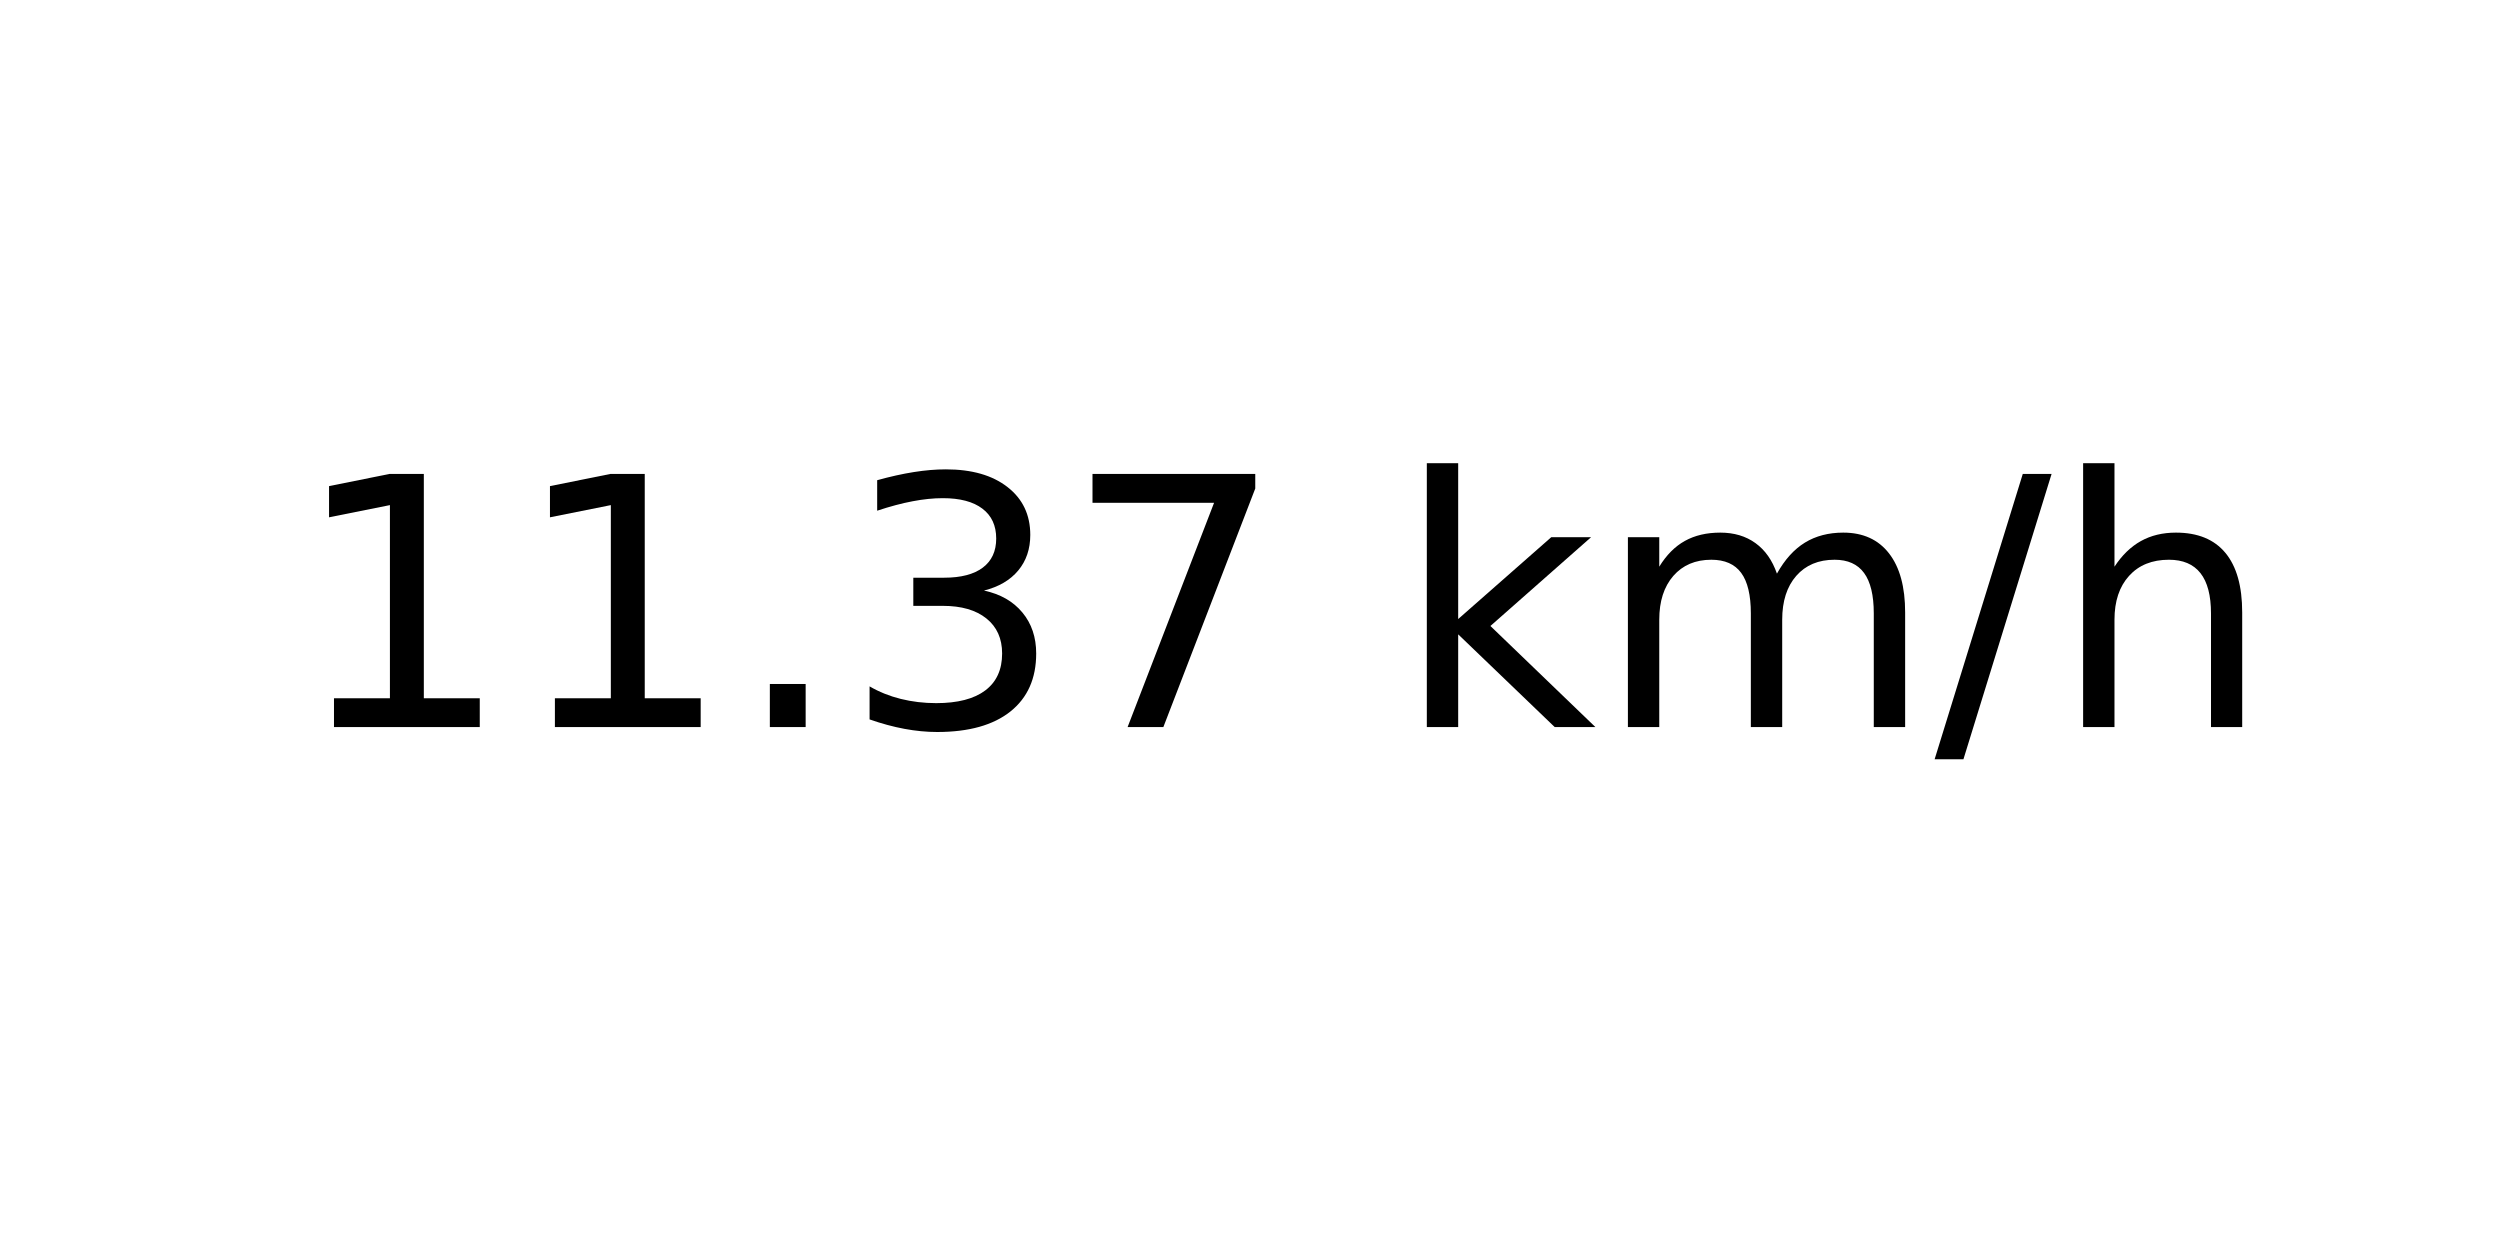
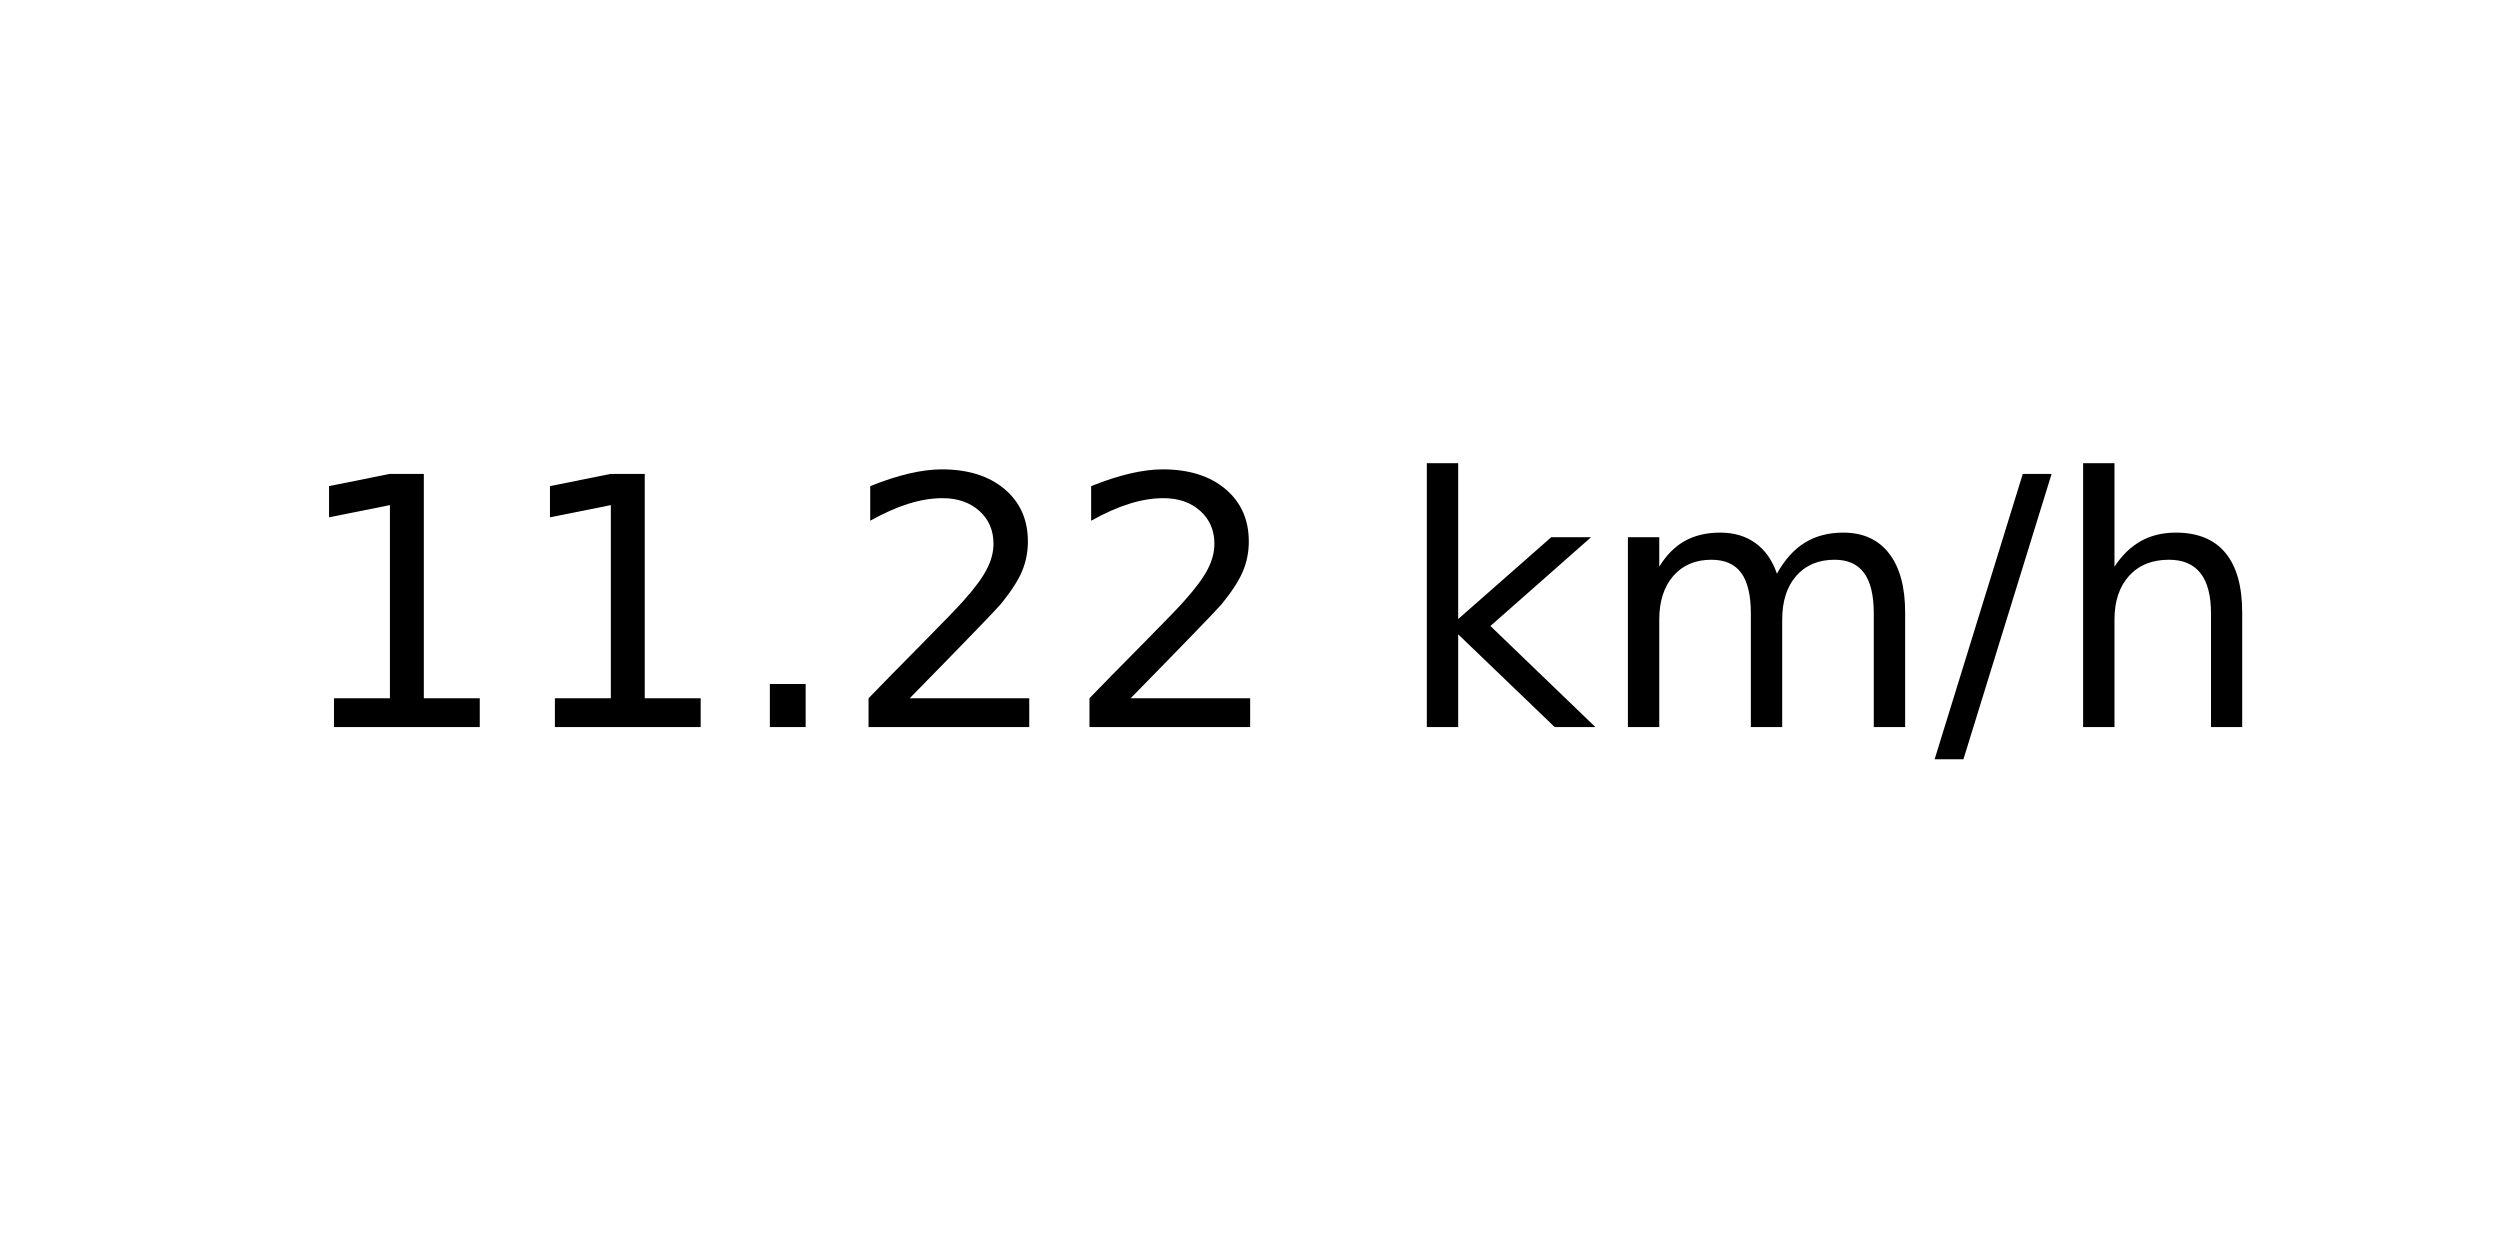
<svg xmlns="http://www.w3.org/2000/svg" xmlns:xlink="http://www.w3.org/1999/xlink" width="72pt" height="36pt" viewBox="0 0 72 36" version="1.1">
  <defs>
    <style type="text/css">*{stroke-linejoin: round; stroke-linecap: butt}</style>
  </defs>
  <g id="figure_1">
    <g id="axes_1">
      <g id="text_1">
        <g transform="translate(8.378125 20.93937) scale(0.1 -0.1)">
          <defs>
            <path id="DejaVuSans-31" d="M 794 531  L 1825 531  L 1825 4091  L 703 3866  L 703 4441  L 1819 4666  L 2450 4666  L 2450 531  L 3481 531  L 3481 0  L 794 0  L 794 531  z " transform="scale(0.015625)" />
            <path id="DejaVuSans-2e" d="M 684 794  L 1344 794  L 1344 0  L 684 0  L 684 794  z " transform="scale(0.015625)" />
-             <path id="DejaVuSans-33" d="M 2597 2516  Q 3050 2419 3304 2112  Q 3559 1806 3559 1356  Q 3559 666 3084 287  Q 2609 -91 1734 -91  Q 1441 -91 1130 -33  Q 819 25 488 141  L 488 750  Q 750 597 1062 519  Q 1375 441 1716 441  Q 2309 441 2620 675  Q 2931 909 2931 1356  Q 2931 1769 2642 2001  Q 2353 2234 1838 2234  L 1294 2234  L 1294 2753  L 1863 2753  Q 2328 2753 2575 2939  Q 2822 3125 2822 3475  Q 2822 3834 2567 4026  Q 2313 4219 1838 4219  Q 1578 4219 1281 4162  Q 984 4106 628 3988  L 628 4550  Q 988 4650 1302 4700  Q 1616 4750 1894 4750  Q 2613 4750 3031 4423  Q 3450 4097 3450 3541  Q 3450 3153 3228 2886  Q 3006 2619 2597 2516  z " transform="scale(0.015625)" />
-             <path id="DejaVuSans-37" d="M 525 4666  L 3525 4666  L 3525 4397  L 1831 0  L 1172 0  L 2766 4134  L 525 4134  L 525 4666  z " transform="scale(0.015625)" />
+             <path id="DejaVuSans-32" d="M 1228 531  L 3431 531  L 3431 0  L 469 0  L 469 531  Q 828 903 1448 1529  Q 2069 2156 2228 2338  Q 2531 2678 2651 2914  Q 2772 3150 2772 3378  Q 2772 3750 2511 3984  Q 2250 4219 1831 4219  Q 1534 4219 1204 4116  Q 875 4013 500 3803  L 500 4441  Q 881 4594 1212 4672  Q 1544 4750 1819 4750  Q 2544 4750 2975 4387  Q 3406 4025 3406 3419  Q 3406 3131 3298 2873  Q 3191 2616 2906 2266  Q 2828 2175 2409 1742  Q 1991 1309 1228 531  z " transform="scale(0.015625)" />
            <path id="DejaVuSans-20" transform="scale(0.015625)" />
            <path id="DejaVuSans-6b" d="M 581 4863  L 1159 4863  L 1159 1991  L 2875 3500  L 3609 3500  L 1753 1863  L 3688 0  L 2938 0  L 1159 1709  L 1159 0  L 581 0  L 581 4863  z " transform="scale(0.015625)" />
            <path id="DejaVuSans-6d" d="M 3328 2828  Q 3544 3216 3844 3400  Q 4144 3584 4550 3584  Q 5097 3584 5394 3201  Q 5691 2819 5691 2113  L 5691 0  L 5113 0  L 5113 2094  Q 5113 2597 4934 2840  Q 4756 3084 4391 3084  Q 3944 3084 3684 2787  Q 3425 2491 3425 1978  L 3425 0  L 2847 0  L 2847 2094  Q 2847 2600 2669 2842  Q 2491 3084 2119 3084  Q 1678 3084 1418 2786  Q 1159 2488 1159 1978  L 1159 0  L 581 0  L 581 3500  L 1159 3500  L 1159 2956  Q 1356 3278 1631 3431  Q 1906 3584 2284 3584  Q 2666 3584 2933 3390  Q 3200 3197 3328 2828  z " transform="scale(0.015625)" />
            <path id="DejaVuSans-2f" d="M 1625 4666  L 2156 4666  L 531 -594  L 0 -594  L 1625 4666  z " transform="scale(0.015625)" />
            <path id="DejaVuSans-68" d="M 3513 2113  L 3513 0  L 2938 0  L 2938 2094  Q 2938 2591 2744 2837  Q 2550 3084 2163 3084  Q 1697 3084 1428 2787  Q 1159 2491 1159 1978  L 1159 0  L 581 0  L 581 4863  L 1159 4863  L 1159 2956  Q 1366 3272 1645 3428  Q 1925 3584 2291 3584  Q 2894 3584 3203 3211  Q 3513 2838 3513 2113  z " transform="scale(0.015625)" />
          </defs>
          <use xlink:href="#DejaVuSans-31" />
          <use xlink:href="#DejaVuSans-31" x="63.623" />
          <use xlink:href="#DejaVuSans-2e" x="127.246" />
-           <use xlink:href="#DejaVuSans-33" x="159.033" />
-           <use xlink:href="#DejaVuSans-37" x="222.656" />
+           <use xlink:href="#DejaVuSans-32" x="159.033" />
+           <use xlink:href="#DejaVuSans-32" x="222.656" />
          <use xlink:href="#DejaVuSans-20" x="286.279" />
          <use xlink:href="#DejaVuSans-6b" x="318.066" />
          <use xlink:href="#DejaVuSans-6d" x="375.977" />
          <use xlink:href="#DejaVuSans-2f" x="473.389" />
          <use xlink:href="#DejaVuSans-68" x="507.08" />
        </g>
      </g>
    </g>
  </g>
</svg>
